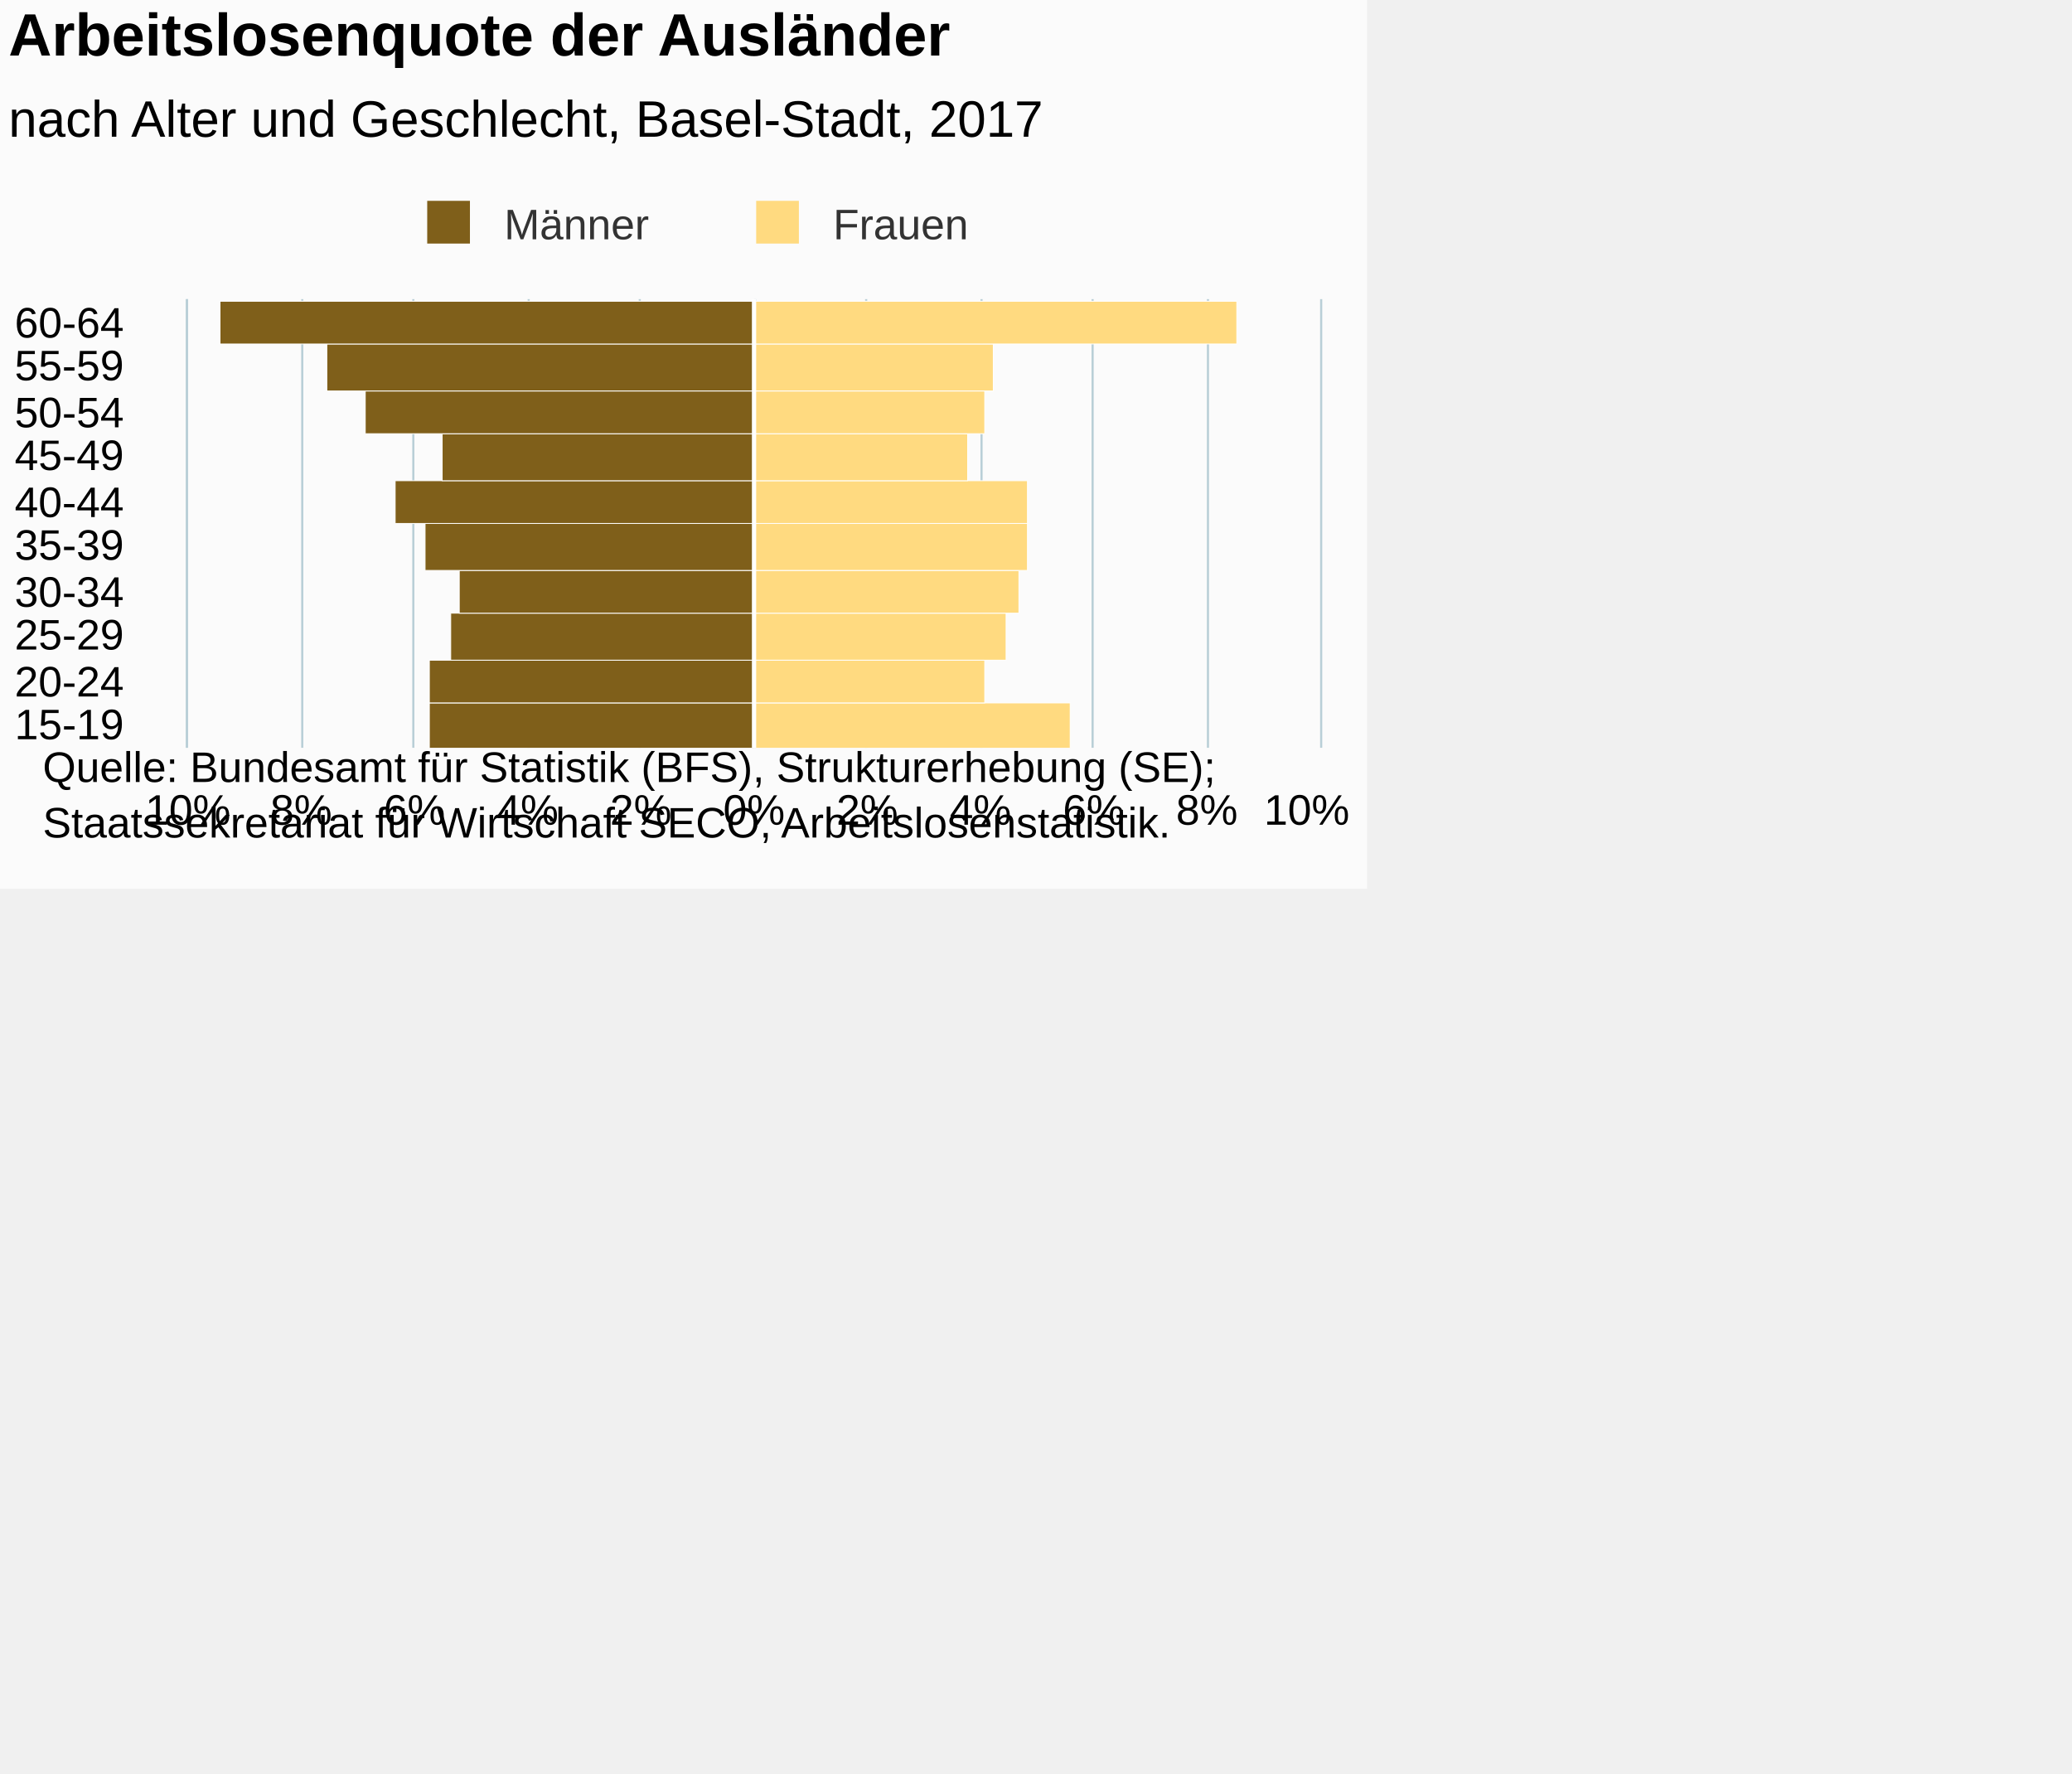
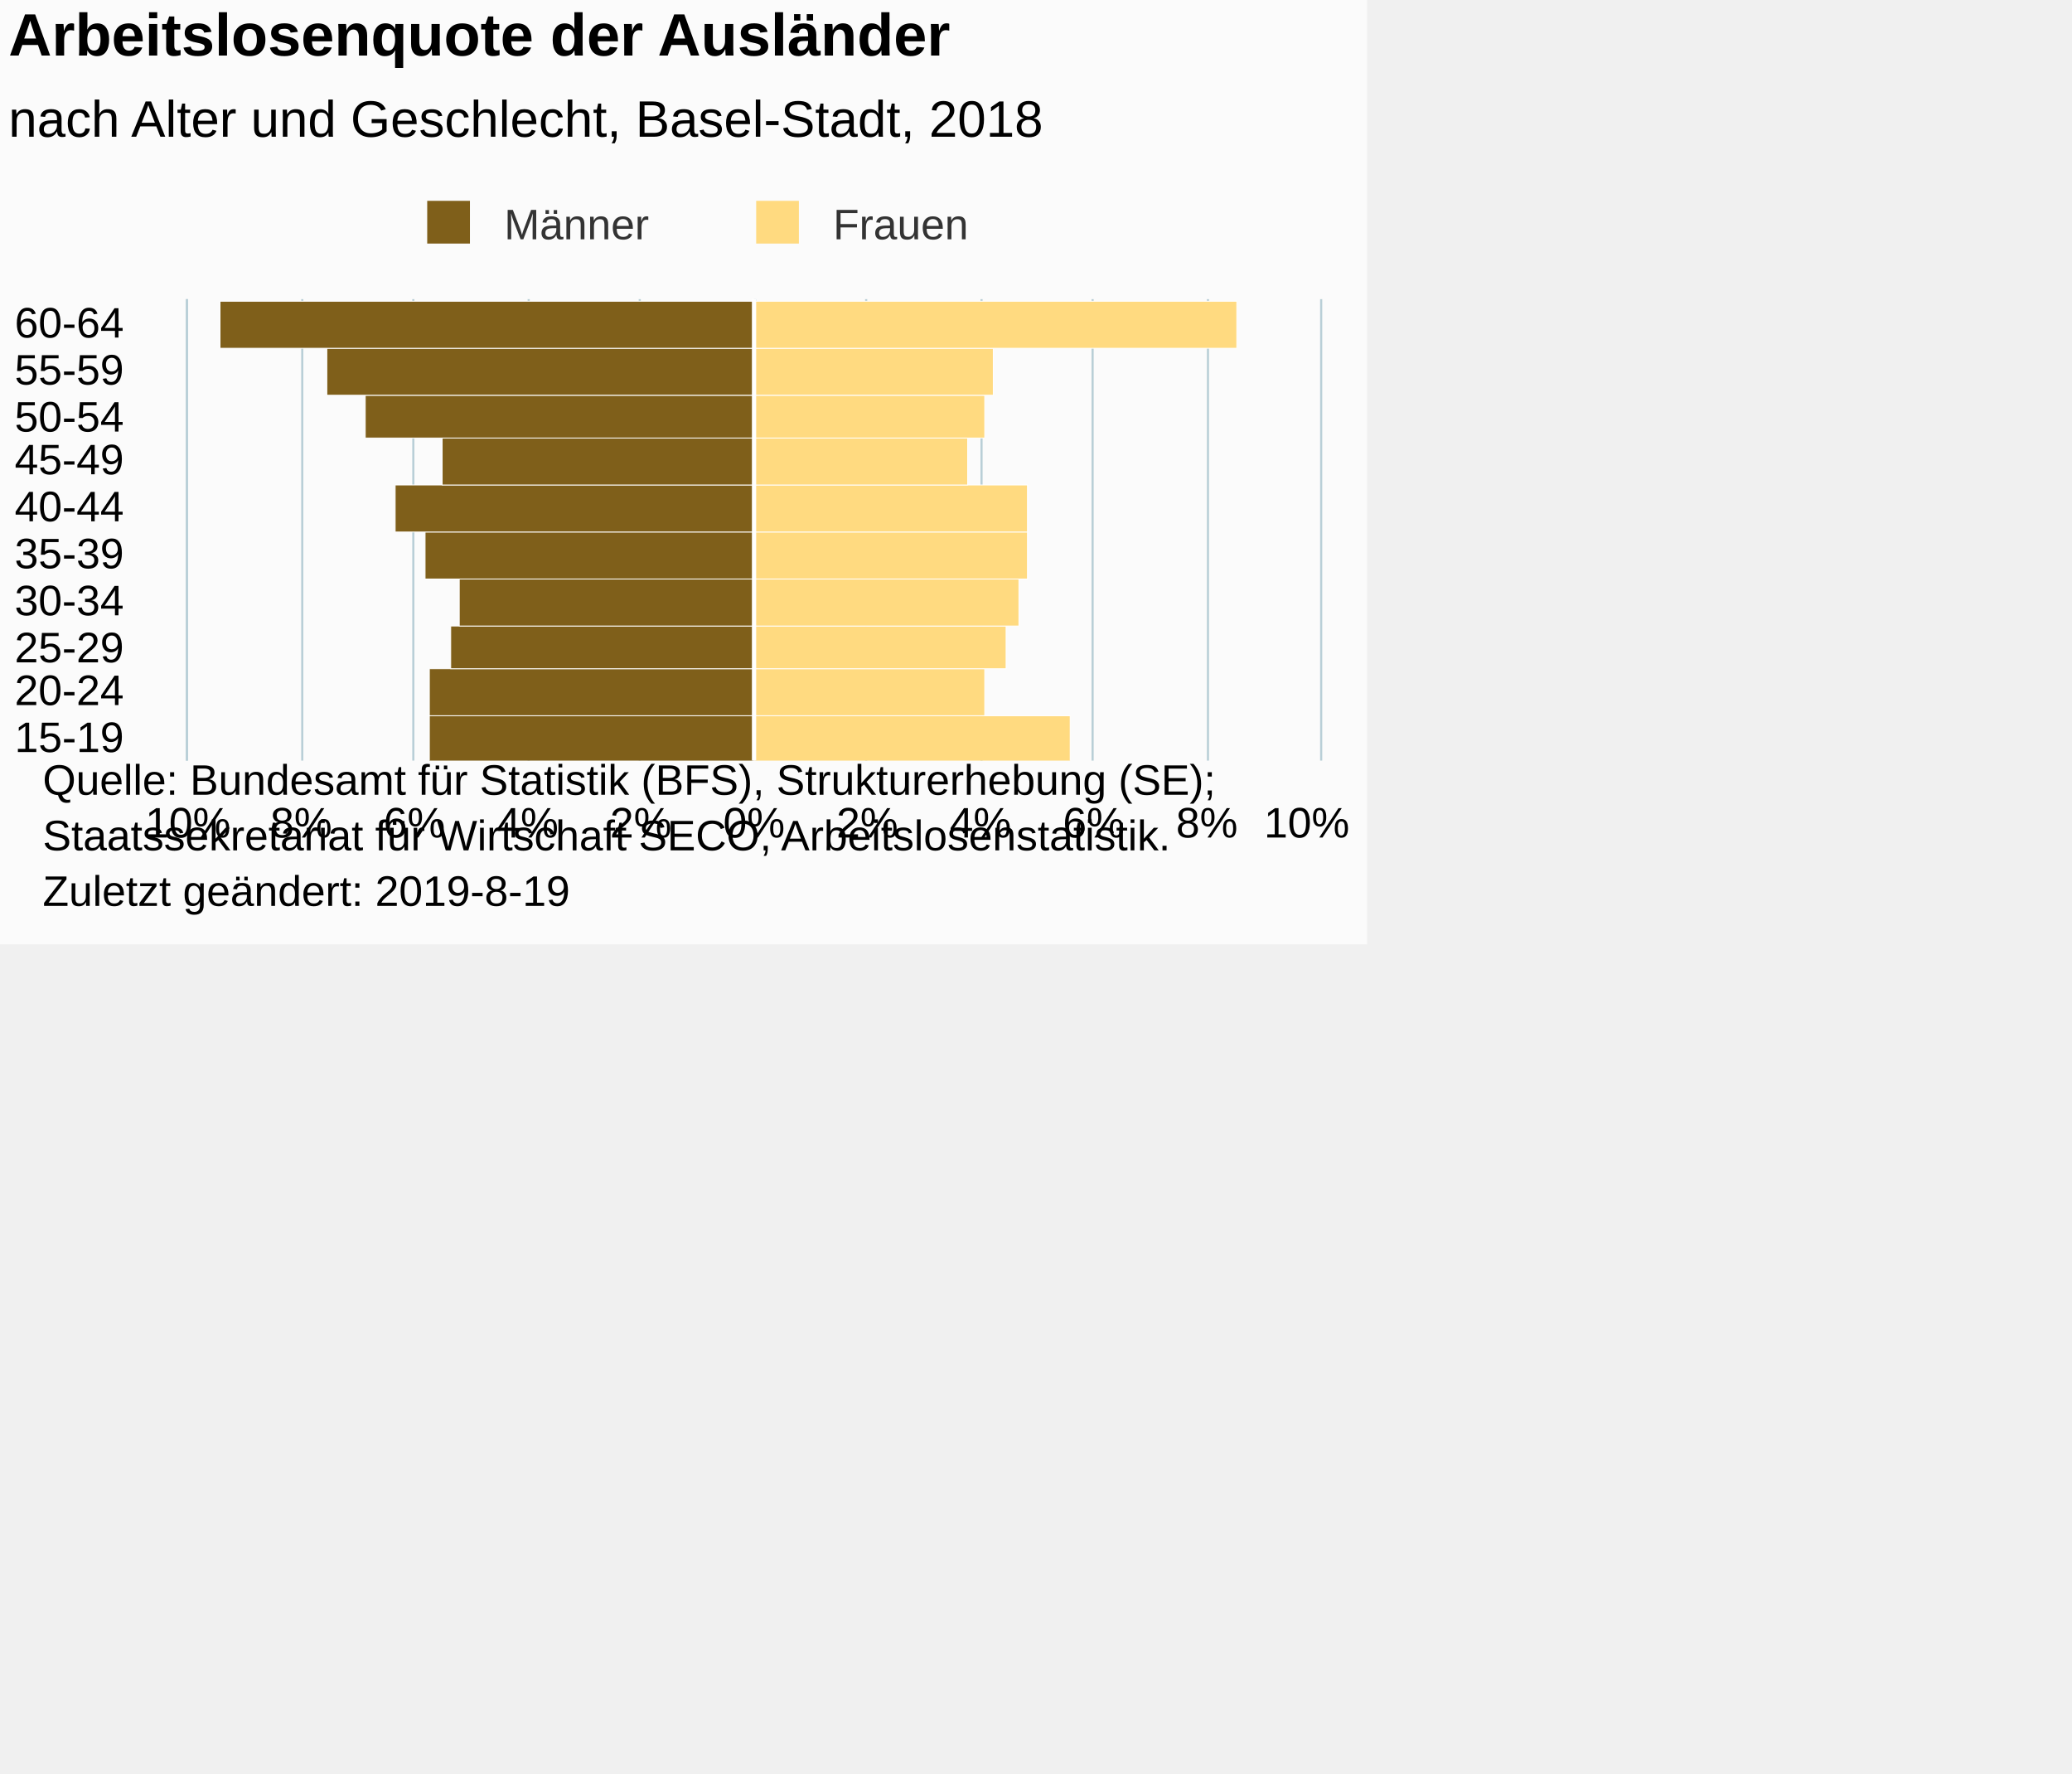
<svg xmlns="http://www.w3.org/2000/svg" version="1.1" class="highcharts-root" style="font-family:Arial;font-size:12px;" viewBox="0 0 485 415">
  <defs>
-     <clipPath id="highcharts-j7prq4z-7">
-       <rect x="0" y="0" width="105" height="265" fill="none" />
+     <clipPath id="highcharts-5my8yga-7">
+       <rect x="0" y="0" width="108" height="265" fill="none" />
    </clipPath>
-     <clipPath id="highcharts-j7prq4z-8">
-       <rect x="0" y="0" width="105" height="265" fill="none" />
+     <clipPath id="highcharts-5my8yga-8">
+       <rect x="0" y="0" width="108" height="265" fill="none" />
    </clipPath>
  </defs>
-   <rect fill="#fbfbfb" class="highcharts-background" x="0" y="0" width="320" height="208" rx="0" ry="0" />
-   <rect fill="none" class="highcharts-plot-background" x="44" y="70" width="265" height="105" />
+   <rect fill="#fbfbfb" class="highcharts-background" x="0" y="0" width="320" height="221" rx="0" ry="0" />
+   <rect fill="none" class="highcharts-plot-background" x="44" y="70" width="265" height="108" />
  <g class="highcharts-pane-group" data-z-index="0" />
  <g class="highcharts-grid highcharts-xaxis-grid " data-z-index="1">
-     <path fill="none" data-z-index="1" class="highcharts-grid-line" d="M 44 165.5 L 309 165.5" opacity="1" />
-     <path fill="none" data-z-index="1" class="highcharts-grid-line" d="M 44 154.5 L 309 154.5" opacity="1" />
-     <path fill="none" data-z-index="1" class="highcharts-grid-line" d="M 44 144.5 L 309 144.5" opacity="1" />
-     <path fill="none" data-z-index="1" class="highcharts-grid-line" d="M 44 133.5 L 309 133.5" opacity="1" />
-     <path fill="none" data-z-index="1" class="highcharts-grid-line" d="M 44 123.5 L 309 123.5" opacity="1" />
-     <path fill="none" data-z-index="1" class="highcharts-grid-line" d="M 44 112.5 L 309 112.5" opacity="1" />
+     <path fill="none" data-z-index="1" class="highcharts-grid-line" d="M 44 167.5 L 309 167.5" opacity="1" />
+     <path fill="none" data-z-index="1" class="highcharts-grid-line" d="M 44 156.5 L 309 156.5" opacity="1" />
+     <path fill="none" data-z-index="1" class="highcharts-grid-line" d="M 44 146.5 L 309 146.5" opacity="1" />
+     <path fill="none" data-z-index="1" class="highcharts-grid-line" d="M 44 135.5 L 309 135.5" opacity="1" />
+     <path fill="none" data-z-index="1" class="highcharts-grid-line" d="M 44 124.5 L 309 124.5" opacity="1" />
+     <path fill="none" data-z-index="1" class="highcharts-grid-line" d="M 44 113.5 L 309 113.5" opacity="1" />
    <path fill="none" data-z-index="1" class="highcharts-grid-line" d="M 44 102.5 L 309 102.5" opacity="1" />
-     <path fill="none" data-z-index="1" class="highcharts-grid-line" d="M 44 91.5 L 309 91.5" opacity="1" />
+     <path fill="none" data-z-index="1" class="highcharts-grid-line" d="M 44 92.5 L 309 92.5" opacity="1" />
    <path fill="none" data-z-index="1" class="highcharts-grid-line" d="M 44 81.5 L 309 81.5" opacity="1" />
    <path fill="none" data-z-index="1" class="highcharts-grid-line" d="M 44 70.5 L 309 70.5" opacity="1" />
-     <path fill="none" data-z-index="1" class="highcharts-grid-line" d="M 44 175.5 L 309 175.5" opacity="1" />
+     <path fill="none" data-z-index="1" class="highcharts-grid-line" d="M 44 178.5 L 309 178.5" opacity="1" />
  </g>
  <g class="highcharts-grid highcharts-yaxis-grid " data-z-index="1">
-     <path fill="none" stroke="#B9CFD7" stroke-width="0.5" data-z-index="1" class="highcharts-grid-line" d="M 176.75 70 L 176.75 175" opacity="1" />
-     <path fill="none" stroke="#B9CFD7" stroke-width="0.5" data-z-index="1" class="highcharts-grid-line" d="M 202.75 70 L 202.75 175" opacity="1" />
-     <path fill="none" stroke="#B9CFD7" stroke-width="0.5" data-z-index="1" class="highcharts-grid-line" d="M 229.75 70 L 229.75 175" opacity="1" />
-     <path fill="none" stroke="#B9CFD7" stroke-width="0.5" data-z-index="1" class="highcharts-grid-line" d="M 255.75 70 L 255.75 175" opacity="1" />
-     <path fill="none" stroke="#B9CFD7" stroke-width="0.5" data-z-index="1" class="highcharts-grid-line" d="M 282.75 70 L 282.75 175" opacity="1" />
-     <path fill="none" stroke="#B9CFD7" stroke-width="0.5" data-z-index="1" class="highcharts-grid-line" d="M 309.25 70 L 309.25 175" opacity="1" />
-     <path fill="none" stroke="#B9CFD7" stroke-width="0.5" data-z-index="1" opacity="1" class="highcharts-grid-line" d="M 43.75 70 L 43.75 175" />
-     <path fill="none" stroke="#B9CFD7" stroke-width="0.5" data-z-index="1" opacity="1" class="highcharts-grid-line" d="M 70.75 70 L 70.75 175" />
-     <path fill="none" stroke="#B9CFD7" stroke-width="0.5" data-z-index="1" opacity="1" class="highcharts-grid-line" d="M 96.75 70 L 96.75 175" />
-     <path fill="none" stroke="#B9CFD7" stroke-width="0.5" data-z-index="1" opacity="1" class="highcharts-grid-line" d="M 123.75 70 L 123.75 175" />
-     <path fill="none" stroke="#B9CFD7" stroke-width="0.5" data-z-index="1" opacity="1" class="highcharts-grid-line" d="M 149.75 70 L 149.75 175" />
+     <path fill="none" stroke="#B9CFD7" stroke-width="0.5" data-z-index="1" class="highcharts-grid-line" d="M 176.75 70 L 176.75 178" opacity="1" />
+     <path fill="none" stroke="#B9CFD7" stroke-width="0.5" data-z-index="1" class="highcharts-grid-line" d="M 202.75 70 L 202.75 178" opacity="1" />
+     <path fill="none" stroke="#B9CFD7" stroke-width="0.5" data-z-index="1" class="highcharts-grid-line" d="M 229.75 70 L 229.75 178" opacity="1" />
+     <path fill="none" stroke="#B9CFD7" stroke-width="0.5" data-z-index="1" class="highcharts-grid-line" d="M 255.75 70 L 255.75 178" opacity="1" />
+     <path fill="none" stroke="#B9CFD7" stroke-width="0.5" data-z-index="1" class="highcharts-grid-line" d="M 282.75 70 L 282.75 178" opacity="1" />
+     <path fill="none" stroke="#B9CFD7" stroke-width="0.5" data-z-index="1" class="highcharts-grid-line" d="M 309.25 70 L 309.25 178" opacity="1" />
+     <path fill="none" stroke="#B9CFD7" stroke-width="0.5" data-z-index="1" opacity="1" class="highcharts-grid-line" d="M 43.75 70 L 43.75 178" />
+     <path fill="none" stroke="#B9CFD7" stroke-width="0.5" data-z-index="1" opacity="1" class="highcharts-grid-line" d="M 70.75 70 L 70.75 178" />
+     <path fill="none" stroke="#B9CFD7" stroke-width="0.5" data-z-index="1" opacity="1" class="highcharts-grid-line" d="M 96.75 70 L 96.75 178" />
+     <path fill="none" stroke="#B9CFD7" stroke-width="0.5" data-z-index="1" opacity="1" class="highcharts-grid-line" d="M 123.75 70 L 123.75 178" />
+     <path fill="none" stroke="#B9CFD7" stroke-width="0.5" data-z-index="1" opacity="1" class="highcharts-grid-line" d="M 149.75 70 L 149.75 178" />
  </g>
-   <rect fill="none" class="highcharts-plot-border" data-z-index="1" x="44" y="70" width="265" height="105" />
+   <rect fill="none" class="highcharts-plot-border" data-z-index="1" x="44" y="70" width="265" height="108" />
  <g class="highcharts-axis highcharts-xaxis " data-z-index="2">
-     <path fill="none" class="highcharts-axis-line" stroke="#B9CFD7" stroke-width="0.5" data-z-index="7" d="M 43.75 70 L 43.75 175" />
+     <path fill="none" class="highcharts-axis-line" stroke="#B9CFD7" stroke-width="0.5" data-z-index="7" d="M 43.75 70 L 43.75 178" />
  </g>
  <g class="highcharts-axis highcharts-yaxis " data-z-index="2">
-     <path fill="none" class="highcharts-axis-line" data-z-index="7" d="M 44 175 L 309 175" />
+     <path fill="none" class="highcharts-axis-line" data-z-index="7" d="M 44 178 L 309 178" />
  </g>
  <g class="highcharts-series-group" data-z-index="3">
-     <g data-z-index="0.1" class="highcharts-series highcharts-series-0 highcharts-bar-series " transform="translate(309,175) rotate(90) scale(-1,1) scale(1 1)" clip-path="url(#highcharts-j7prq4z-8)" width="265" height="105">
+     <g data-z-index="0.1" class="highcharts-series highcharts-series-0 highcharts-bar-series " transform="translate(309,178) rotate(90) scale(-1,1) scale(1 1)" clip-path="url(#highcharts-5my8yga-8)" width="265" height="108">
      <rect x="-0.5" y="132.5" width="11" height="76" fill="#7f5f1a" stroke="#ffffff" stroke-width="0.2" class="highcharts-point highcharts-negative" />
-       <rect x="10.5" y="132.5" width="10" height="76" fill="#7f5f1a" stroke="#ffffff" stroke-width="0.2" class="highcharts-point highcharts-negative" />
-       <rect x="20.5" y="132.5" width="11" height="71" fill="#7f5f1a" stroke="#ffffff" stroke-width="0.2" class="highcharts-point highcharts-negative" />
-       <rect x="31.5" y="132.5" width="10" height="69" fill="#7f5f1a" stroke="#ffffff" stroke-width="0.2" class="highcharts-point highcharts-negative" />
-       <rect x="41.5" y="132.5" width="11" height="77" fill="#7f5f1a" stroke="#ffffff" stroke-width="0.2" class="highcharts-point highcharts-negative" />
-       <rect x="52.5" y="132.5" width="10" height="84" fill="#7f5f1a" stroke="#ffffff" stroke-width="0.2" class="highcharts-point highcharts-negative" />
-       <rect x="62.5" y="132.5" width="11" height="73" fill="#7f5f1a" stroke="#ffffff" stroke-width="0.2" class="highcharts-point highcharts-negative" />
-       <rect x="73.5" y="132.5" width="10" height="91" fill="#7f5f1a" stroke="#ffffff" stroke-width="0.2" class="highcharts-point highcharts-negative" />
-       <rect x="83.5" y="132.5" width="11" height="100" fill="#7f5f1a" stroke="#ffffff" stroke-width="0.2" class="highcharts-point highcharts-negative" />
-       <rect x="94.5" y="132.5" width="10" height="125" fill="#7f5f1a" stroke="#ffffff" stroke-width="0.2" class="highcharts-point highcharts-negative" />
+       <rect x="10.5" y="132.5" width="11" height="76" fill="#7f5f1a" stroke="#ffffff" stroke-width="0.2" class="highcharts-point highcharts-negative" />
+       <rect x="21.5" y="132.5" width="10" height="71" fill="#7f5f1a" stroke="#ffffff" stroke-width="0.2" class="highcharts-point highcharts-negative" />
+       <rect x="31.5" y="132.5" width="11" height="69" fill="#7f5f1a" stroke="#ffffff" stroke-width="0.2" class="highcharts-point highcharts-negative" />
+       <rect x="42.5" y="132.5" width="11" height="77" fill="#7f5f1a" stroke="#ffffff" stroke-width="0.2" class="highcharts-point highcharts-negative" />
+       <rect x="53.5" y="132.5" width="11" height="84" fill="#7f5f1a" stroke="#ffffff" stroke-width="0.2" class="highcharts-point highcharts-negative" />
+       <rect x="64.5" y="132.5" width="11" height="73" fill="#7f5f1a" stroke="#ffffff" stroke-width="0.2" class="highcharts-point highcharts-negative" />
+       <rect x="75.5" y="132.5" width="10" height="91" fill="#7f5f1a" stroke="#ffffff" stroke-width="0.2" class="highcharts-point highcharts-negative" />
+       <rect x="85.5" y="132.5" width="11" height="100" fill="#7f5f1a" stroke="#ffffff" stroke-width="0.2" class="highcharts-point highcharts-negative" />
+       <rect x="96.5" y="132.5" width="11" height="125" fill="#7f5f1a" stroke="#ffffff" stroke-width="0.2" class="highcharts-point highcharts-negative" />
    </g>
-     <g data-z-index="0.1" class="highcharts-markers highcharts-series-0 highcharts-bar-series " transform="translate(309,175) rotate(90) scale(-1,1) scale(1 1)" clip-path="none" />
-     <g data-z-index="0.1" class="highcharts-series highcharts-series-1 highcharts-bar-series " transform="translate(309,175) rotate(90) scale(-1,1) scale(1 1)" clip-path="url(#highcharts-j7prq4z-8)" width="265" height="105">
+     <g data-z-index="0.1" class="highcharts-markers highcharts-series-0 highcharts-bar-series " transform="translate(309,178) rotate(90) scale(-1,1) scale(1 1)" clip-path="none" />
+     <g data-z-index="0.1" class="highcharts-series highcharts-series-1 highcharts-bar-series " transform="translate(309,178) rotate(90) scale(-1,1) scale(1 1)" clip-path="url(#highcharts-5my8yga-8)" width="265" height="108">
      <rect x="-0.5" y="58.5" width="11" height="74" fill="#ffda80" stroke="#ffffff" stroke-width="0.2" class="highcharts-point" />
-       <rect x="10.5" y="78.5" width="10" height="54" fill="#ffda80" stroke="#ffffff" stroke-width="0.2" class="highcharts-point" />
-       <rect x="20.5" y="73.5" width="11" height="59" fill="#ffda80" stroke="#ffffff" stroke-width="0.2" class="highcharts-point" />
-       <rect x="31.5" y="70.5" width="10" height="62" fill="#ffda80" stroke="#ffffff" stroke-width="0.2" class="highcharts-point" />
-       <rect x="41.5" y="68.5" width="11" height="64" fill="#ffda80" stroke="#ffffff" stroke-width="0.2" class="highcharts-point" />
-       <rect x="52.5" y="68.5" width="10" height="64" fill="#ffda80" stroke="#ffffff" stroke-width="0.2" class="highcharts-point" />
-       <rect x="62.5" y="82.5" width="11" height="50" fill="#ffda80" stroke="#ffffff" stroke-width="0.2" class="highcharts-point" />
-       <rect x="73.5" y="78.5" width="10" height="54" fill="#ffda80" stroke="#ffffff" stroke-width="0.2" class="highcharts-point" />
-       <rect x="83.5" y="76.5" width="11" height="56" fill="#ffda80" stroke="#ffffff" stroke-width="0.2" class="highcharts-point" />
-       <rect x="94.5" y="19.5" width="10" height="113" fill="#ffda80" stroke="#ffffff" stroke-width="0.2" class="highcharts-point" />
+       <rect x="10.5" y="78.5" width="11" height="54" fill="#ffda80" stroke="#ffffff" stroke-width="0.2" class="highcharts-point" />
+       <rect x="21.5" y="73.5" width="10" height="59" fill="#ffda80" stroke="#ffffff" stroke-width="0.2" class="highcharts-point" />
+       <rect x="31.5" y="70.5" width="11" height="62" fill="#ffda80" stroke="#ffffff" stroke-width="0.2" class="highcharts-point" />
+       <rect x="42.5" y="68.5" width="11" height="64" fill="#ffda80" stroke="#ffffff" stroke-width="0.2" class="highcharts-point" />
+       <rect x="53.5" y="68.5" width="11" height="64" fill="#ffda80" stroke="#ffffff" stroke-width="0.2" class="highcharts-point" />
+       <rect x="64.5" y="82.5" width="11" height="50" fill="#ffda80" stroke="#ffffff" stroke-width="0.2" class="highcharts-point" />
+       <rect x="75.5" y="78.5" width="10" height="54" fill="#ffda80" stroke="#ffffff" stroke-width="0.2" class="highcharts-point" />
+       <rect x="85.5" y="76.5" width="11" height="56" fill="#ffda80" stroke="#ffffff" stroke-width="0.2" class="highcharts-point" />
+       <rect x="96.5" y="19.5" width="11" height="113" fill="#ffda80" stroke="#ffffff" stroke-width="0.2" class="highcharts-point" />
    </g>
-     <g data-z-index="0.1" class="highcharts-markers highcharts-series-1 highcharts-bar-series " transform="translate(309,175) rotate(90) scale(-1,1) scale(1 1)" clip-path="none" />
+     <g data-z-index="0.1" class="highcharts-markers highcharts-series-1 highcharts-bar-series " transform="translate(309,178) rotate(90) scale(-1,1) scale(1 1)" clip-path="none" />
  </g>
  <text x="2" text-anchor="start" class="highcharts-title" data-z-index="4" style="color:#000000;font-size:14px;font-weight:bold;fill:#000000;" y="13">
    <tspan>Arbeitslosenquote der Ausländer</tspan>
  </text>
  <text x="2" text-anchor="start" class="highcharts-subtitle" data-z-index="4" style="color:#000000;font-size:12px;font-weight:normal;font-family:Arial;fill:#000000;" y="32">
-     <tspan>nach Alter und Geschlecht, Basel-Stadt, 2017</tspan>
+     <tspan>nach Alter und Geschlecht, Basel-Stadt, 2018</tspan>
  </text>
  <g class="highcharts-plot-lines-4" data-z-index="4">
-     <path fill="none" class="highcharts-plot-line " stroke="white" stroke-width="1" d="M 176.5 70 L 176.5 175" visibility="visible" />
+     <path fill="none" class="highcharts-plot-line " stroke="white" stroke-width="1" d="M 176.5 70 L 176.5 178" visibility="visible" />
  </g>
  <g class="highcharts-legend" data-z-index="7" transform="translate(97,48)">
    <rect fill="none" class="highcharts-legend-box" rx="0" ry="0" x="0" y="0" width="131" height="10" visibility="visible" />
    <g data-z-index="1">
      <g>
        <g class="highcharts-legend-item highcharts-bar-series highcharts-color-undefined highcharts-series-0" data-z-index="1" transform="translate(0,-5)">
          <text x="21" style="color:#333333;font-size:10px;font-weight:normal;cursor:pointer;fill:#333333;" text-anchor="start" data-z-index="2" y="13">
            <tspan>Männer</tspan>
          </text>
          <rect x="3" y="4" width="10" height="10" fill="#7f5f1a" class="highcharts-point" data-z-index="3" />
        </g>
        <g class="highcharts-legend-item highcharts-bar-series highcharts-color-undefined highcharts-series-1" data-z-index="1" transform="translate(77,-5)">
          <text x="21" y="13" style="color:#333333;font-size:10px;font-weight:normal;cursor:pointer;fill:#333333;" text-anchor="start" data-z-index="2">
            <tspan>Frauen</tspan>
          </text>
          <rect x="3" y="4" width="10" height="10" fill="#ffda80" class="highcharts-point" data-z-index="3" />
        </g>
      </g>
    </g>
  </g>
  <g class="highcharts-axis-labels highcharts-xaxis-labels " data-z-index="7">
-     <text x="29" style="color:#000000;cursor:default;font-size:10px;fill:#000000;" text-anchor="end" transform="translate(0,0)" y="173" opacity="1">15-19</text>
-     <text x="29" style="color:#000000;cursor:default;font-size:10px;fill:#000000;" text-anchor="end" transform="translate(0,0)" y="163" opacity="1">20-24</text>
-     <text x="29" style="color:#000000;cursor:default;font-size:10px;fill:#000000;" text-anchor="end" transform="translate(0,0)" y="152" opacity="1">25-29</text>
-     <text x="29" style="color:#000000;cursor:default;font-size:10px;fill:#000000;" text-anchor="end" transform="translate(0,0)" y="142" opacity="1">30-34</text>
-     <text x="29" style="color:#000000;cursor:default;font-size:10px;fill:#000000;" text-anchor="end" transform="translate(0,0)" y="131" opacity="1">35-39</text>
-     <text x="29" style="color:#000000;cursor:default;font-size:10px;fill:#000000;" text-anchor="end" transform="translate(0,0)" y="121" opacity="1">40-44</text>
-     <text x="29" style="color:#000000;cursor:default;font-size:10px;fill:#000000;" text-anchor="end" transform="translate(0,0)" y="110" opacity="1">45-49</text>
-     <text x="29" style="color:#000000;cursor:default;font-size:10px;fill:#000000;" text-anchor="end" transform="translate(0,0)" y="100" opacity="1">50-54</text>
-     <text x="29" style="color:#000000;cursor:default;font-size:10px;fill:#000000;" text-anchor="end" transform="translate(0,0)" y="89" opacity="1">55-59</text>
+     <text x="29" style="color:#000000;cursor:default;font-size:10px;fill:#000000;" text-anchor="end" transform="translate(0,0)" y="176" opacity="1">15-19</text>
+     <text x="29" style="color:#000000;cursor:default;font-size:10px;fill:#000000;" text-anchor="end" transform="translate(0,0)" y="165" opacity="1">20-24</text>
+     <text x="29" style="color:#000000;cursor:default;font-size:10px;fill:#000000;" text-anchor="end" transform="translate(0,0)" y="155" opacity="1">25-29</text>
+     <text x="29" style="color:#000000;cursor:default;font-size:10px;fill:#000000;" text-anchor="end" transform="translate(0,0)" y="144" opacity="1">30-34</text>
+     <text x="29" style="color:#000000;cursor:default;font-size:10px;fill:#000000;" text-anchor="end" transform="translate(0,0)" y="133" opacity="1">35-39</text>
+     <text x="29" style="color:#000000;cursor:default;font-size:10px;fill:#000000;" text-anchor="end" transform="translate(0,0)" y="122" opacity="1">40-44</text>
+     <text x="29" style="color:#000000;cursor:default;font-size:10px;fill:#000000;" text-anchor="end" transform="translate(0,0)" y="111" opacity="1">45-49</text>
+     <text x="29" style="color:#000000;cursor:default;font-size:10px;fill:#000000;" text-anchor="end" transform="translate(0,0)" y="101" opacity="1">50-54</text>
+     <text x="29" style="color:#000000;cursor:default;font-size:10px;fill:#000000;" text-anchor="end" transform="translate(0,0)" y="90" opacity="1">55-59</text>
    <text x="29" style="color:#000000;cursor:default;font-size:10px;fill:#000000;" text-anchor="end" transform="translate(0,0)" y="79" opacity="1">60-64</text>
  </g>
  <g class="highcharts-axis-labels highcharts-yaxis-labels " data-z-index="7">
-     <text x="176.5" style="color:#000000;cursor:default;font-size:10px;fill:#000000;" text-anchor="middle" transform="translate(0,0)" y="193" opacity="1">0%</text>
-     <text x="203" style="color:#000000;cursor:default;font-size:10px;fill:#000000;" text-anchor="middle" transform="translate(0,0)" y="193" opacity="1">2%</text>
-     <text x="229.5" style="color:#000000;cursor:default;font-size:10px;fill:#000000;" text-anchor="middle" transform="translate(0,0)" y="193" opacity="1">4%</text>
-     <text x="256" style="color:#000000;cursor:default;font-size:10px;fill:#000000;" text-anchor="middle" transform="translate(0,0)" y="193" opacity="1">6%</text>
-     <text x="282.5" style="color:#000000;cursor:default;font-size:10px;fill:#000000;" text-anchor="middle" transform="translate(0,0)" y="193" opacity="1">8%</text>
-     <text x="305.875" style="color:#000000;cursor:default;font-size:10px;fill:#000000;" text-anchor="middle" transform="translate(0,0)" y="193" opacity="1">
+     <text x="176.5" style="color:#000000;cursor:default;font-size:10px;fill:#000000;" text-anchor="middle" transform="translate(0,0)" y="196" opacity="1">0%</text>
+     <text x="203" style="color:#000000;cursor:default;font-size:10px;fill:#000000;" text-anchor="middle" transform="translate(0,0)" y="196" opacity="1">2%</text>
+     <text x="229.5" style="color:#000000;cursor:default;font-size:10px;fill:#000000;" text-anchor="middle" transform="translate(0,0)" y="196" opacity="1">4%</text>
+     <text x="256" style="color:#000000;cursor:default;font-size:10px;fill:#000000;" text-anchor="middle" transform="translate(0,0)" y="196" opacity="1">6%</text>
+     <text x="282.5" style="color:#000000;cursor:default;font-size:10px;fill:#000000;" text-anchor="middle" transform="translate(0,0)" y="196" opacity="1">8%</text>
+     <text x="305.875" style="color:#000000;cursor:default;font-size:10px;fill:#000000;" text-anchor="middle" transform="translate(0,0)" y="196" opacity="1">
      <tspan>10%</tspan>
    </text>
-     <text x="44" style="color:#000000;cursor:default;font-size:10px;fill:#000000;" text-anchor="middle" transform="translate(0,0)" y="193" opacity="1">10%</text>
-     <text x="70.5" style="color:#000000;cursor:default;font-size:10px;fill:#000000;" text-anchor="middle" transform="translate(0,0)" y="193" opacity="1">8%</text>
-     <text x="97" style="color:#000000;cursor:default;font-size:10px;fill:#000000;" text-anchor="middle" transform="translate(0,0)" y="193" opacity="1">6%</text>
-     <text x="123.5" style="color:#000000;cursor:default;font-size:10px;fill:#000000;" text-anchor="middle" transform="translate(0,0)" y="193" opacity="1">4%</text>
-     <text x="150" style="color:#000000;cursor:default;font-size:10px;fill:#000000;" text-anchor="middle" transform="translate(0,0)" y="193" opacity="1">2%</text>
+     <text x="44" style="color:#000000;cursor:default;font-size:10px;fill:#000000;" text-anchor="middle" transform="translate(0,0)" y="196" opacity="1">10%</text>
+     <text x="70.5" style="color:#000000;cursor:default;font-size:10px;fill:#000000;" text-anchor="middle" transform="translate(0,0)" y="196" opacity="1">8%</text>
+     <text x="97" style="color:#000000;cursor:default;font-size:10px;fill:#000000;" text-anchor="middle" transform="translate(0,0)" y="196" opacity="1">6%</text>
+     <text x="123.5" style="color:#000000;cursor:default;font-size:10px;fill:#000000;" text-anchor="middle" transform="translate(0,0)" y="196" opacity="1">4%</text>
+     <text x="150" style="color:#000000;cursor:default;font-size:10px;fill:#000000;" text-anchor="middle" transform="translate(0,0)" y="196" opacity="1">2%</text>
  </g>
-   <text x="10" class="highcharts-credits" text-anchor="start" data-z-index="8" style="cursor:default;color:#000000;font-size:10px;fill:#000000;" y="183">
+   <text x="10" class="highcharts-credits" text-anchor="start" data-z-index="8" style="cursor:default;color:#000000;font-size:10px;fill:#000000;" y="186">
    <tspan>Quelle: Bundesamt für Statistik (BFS), Strukturerhebung (SE);</tspan>
    <tspan x="10" dy="13">Staatssekretariat für Wirtschaft SECO, Arbeitslosenstatistik.</tspan>
+     <tspan x="10" dy="13">Zuletzt geändert: 2019-8-19</tspan>
  </text>
</svg>
